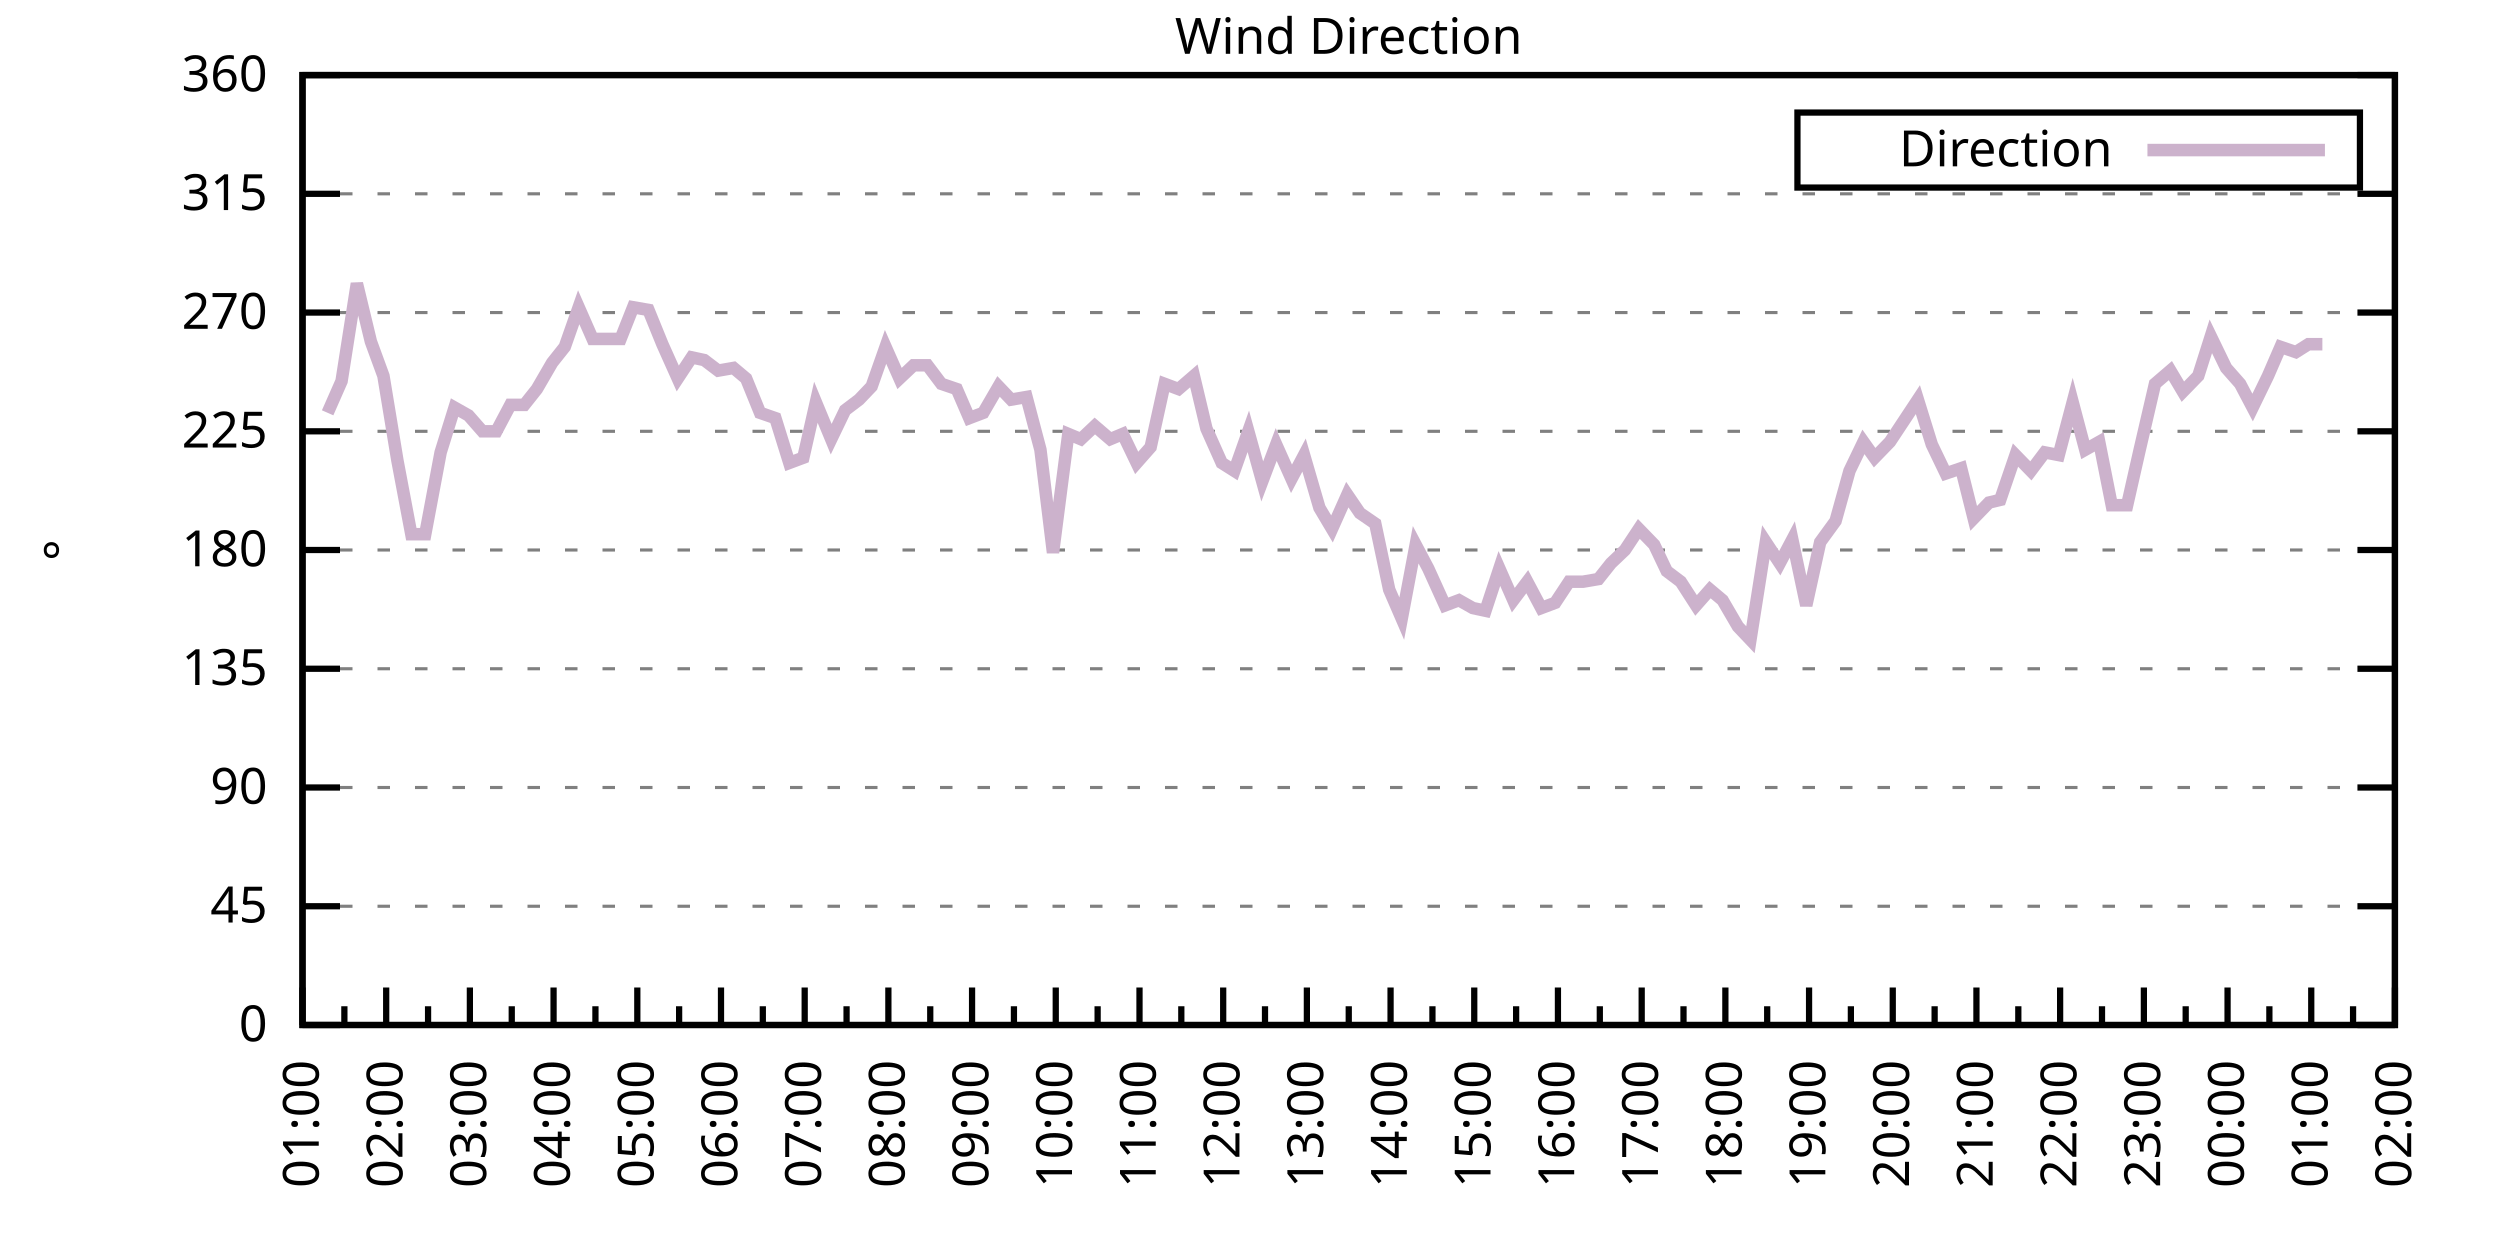
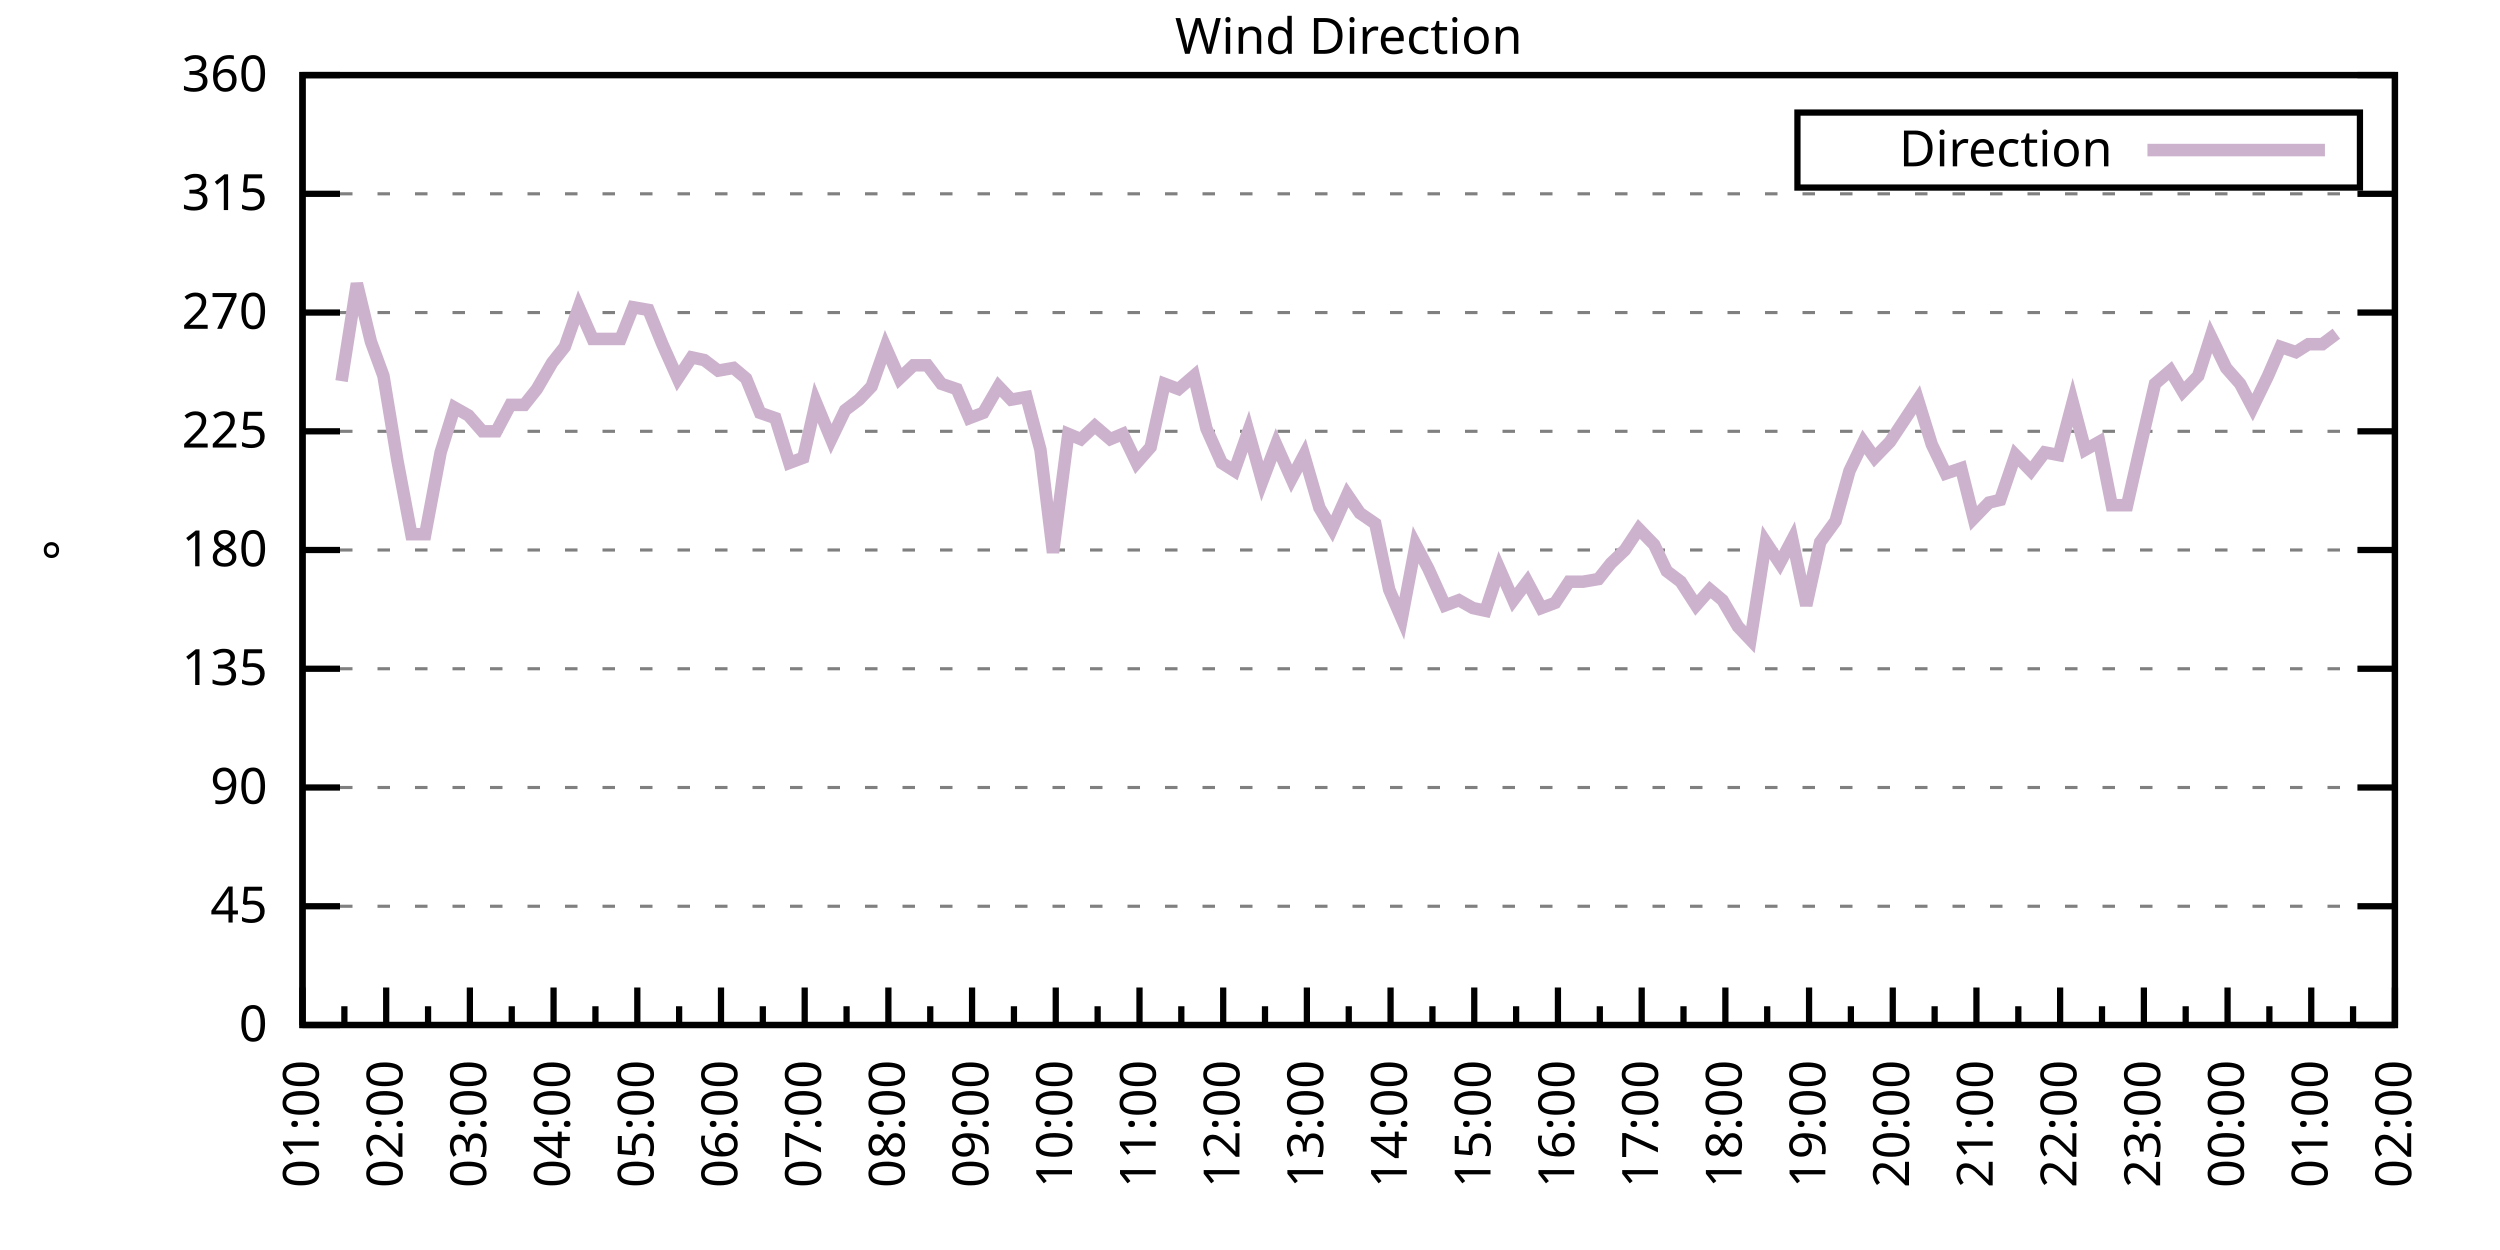
<svg xmlns="http://www.w3.org/2000/svg" xmlns:xlink="http://www.w3.org/1999/xlink" width="400" height="200" viewBox="0 0 400 200">
  <g id="gnuplot_canvas">
    <rect x="0" y="0" width="400" height="200" fill="none" />
    <defs>
      <circle id="gpDot" r="0.5" stroke-width="0.5" stroke="currentColor" />
      <path id="gpPt0" stroke-width="0.333" stroke="currentColor" d="M-1,0 h2 M0,-1 v2" />
      <path id="gpPt1" stroke-width="0.333" stroke="currentColor" d="M-1,-1 L1,1 M1,-1 L-1,1" />
      <path id="gpPt2" stroke-width="0.333" stroke="currentColor" d="M-1,0 L1,0 M0,-1 L0,1 M-1,-1 L1,1 M-1,1 L1,-1" />
      <rect id="gpPt3" stroke-width="0.333" stroke="currentColor" x="-1" y="-1" width="2" height="2" />
      <rect id="gpPt4" stroke-width="0.333" stroke="currentColor" fill="currentColor" x="-1" y="-1" width="2" height="2" />
      <circle id="gpPt5" stroke-width="0.333" stroke="currentColor" cx="0" cy="0" r="1" />
      <use xlink:href="#gpPt5" id="gpPt6" fill="currentColor" stroke="none" />
      <path id="gpPt7" stroke-width="0.333" stroke="currentColor" d="M0,-1.33 L-1.33,0.67 L1.33,0.67 z" />
      <use xlink:href="#gpPt7" id="gpPt8" fill="currentColor" stroke="none" />
      <use xlink:href="#gpPt7" id="gpPt9" stroke="currentColor" transform="rotate(180)" />
      <use xlink:href="#gpPt9" id="gpPt10" fill="currentColor" stroke="none" />
      <use xlink:href="#gpPt3" id="gpPt11" stroke="currentColor" transform="rotate(45)" />
      <use xlink:href="#gpPt11" id="gpPt12" fill="currentColor" stroke="none" />
      <path id="gpPt13" stroke-width="0.333" stroke="currentColor" d="M0,1.330 L1.265,0.411 L0.782,-1.067 L-0.782,-1.076 L-1.265,0.411 z" />
      <use xlink:href="#gpPt13" id="gpPt14" fill="currentColor" stroke="none" />
      <filter id="textbox" filterUnits="objectBoundingBox" x="0" y="0" height="1" width="1">
        <feFlood flood-color="white" flood-opacity="1" result="bgnd" />
        <feComposite in="SourceGraphic" in2="bgnd" operator="atop" />
      </filter>
      <filter id="greybox" filterUnits="objectBoundingBox" x="0" y="0" height="1" width="1">
        <feFlood flood-color="lightgrey" flood-opacity="1" result="grey" />
        <feComposite in="SourceGraphic" in2="grey" operator="atop" />
      </filter>
    </defs>
    <g fill="none" color="white" stroke="currentColor" stroke-width="1.00" stroke-linecap="butt" stroke-linejoin="miter">
</g>
    <g fill="none" color="black" stroke="currentColor" stroke-width="1.00" stroke-linecap="butt" stroke-linejoin="miter">
      <g stroke="none" shape-rendering="crispEdges">
        <polygon fill="rgb(255, 255, 255)" points="48.40,164.00 383.18,164.00 383.18,12.02 48.40,12.02 " />
      </g>
    </g>
    <g fill="none" color="black" stroke="currentColor" stroke-width="1.00" stroke-linecap="butt" stroke-linejoin="miter">
</g>
    <g fill="none" color="black" stroke="black" stroke-width="0.50" stroke-linecap="butt" stroke-linejoin="miter">
</g>
    <g fill="none" color="gray" stroke="currentColor" stroke-width="0.50" stroke-linecap="butt" stroke-linejoin="miter">
      <path stroke="gray" stroke-dasharray="2,4" class="gridline" d="M48.40,164.00 L383.19,164.00  " />
    </g>
    <g fill="none" color="gray" stroke="gray" stroke-width="1.00" stroke-linecap="butt" stroke-linejoin="miter">
</g>
    <g fill="none" color="black" stroke="currentColor" stroke-width="1.00" stroke-linecap="butt" stroke-linejoin="miter">
      <path stroke="black" d="M48.40,164.00 L54.40,164.00 M383.19,164.00 L377.19,164.00  " />
      <g transform="translate(42.80,166.60)" stroke="none" fill="black" font-family="Sans" font-size="8.00" text-anchor="end">
        <text>
          <tspan font-family="Sans"> 0</tspan>
        </text>
      </g>
    </g>
    <g fill="none" color="black" stroke="currentColor" stroke-width="1.00" stroke-linecap="butt" stroke-linejoin="miter">
</g>
    <g fill="none" color="black" stroke="black" stroke-width="0.50" stroke-linecap="butt" stroke-linejoin="miter">
</g>
    <g fill="none" color="gray" stroke="currentColor" stroke-width="0.50" stroke-linecap="butt" stroke-linejoin="miter">
      <path stroke="gray" stroke-dasharray="2,4" class="gridline" d="M48.40,145.00 L383.19,145.00  " />
    </g>
    <g fill="none" color="gray" stroke="gray" stroke-width="1.00" stroke-linecap="butt" stroke-linejoin="miter">
</g>
    <g fill="none" color="black" stroke="currentColor" stroke-width="1.00" stroke-linecap="butt" stroke-linejoin="miter">
      <path stroke="black" d="M48.40,145.00 L54.40,145.00 M383.19,145.00 L377.19,145.00  " />
      <g transform="translate(42.80,147.60)" stroke="none" fill="black" font-family="Sans" font-size="8.00" text-anchor="end">
        <text>
          <tspan font-family="Sans"> 45</tspan>
        </text>
      </g>
    </g>
    <g fill="none" color="black" stroke="currentColor" stroke-width="1.00" stroke-linecap="butt" stroke-linejoin="miter">
</g>
    <g fill="none" color="black" stroke="black" stroke-width="0.50" stroke-linecap="butt" stroke-linejoin="miter">
</g>
    <g fill="none" color="gray" stroke="currentColor" stroke-width="0.50" stroke-linecap="butt" stroke-linejoin="miter">
      <path stroke="gray" stroke-dasharray="2,4" class="gridline" d="M48.40,126.00 L383.19,126.00  " />
    </g>
    <g fill="none" color="gray" stroke="gray" stroke-width="1.00" stroke-linecap="butt" stroke-linejoin="miter">
</g>
    <g fill="none" color="black" stroke="currentColor" stroke-width="1.00" stroke-linecap="butt" stroke-linejoin="miter">
      <path stroke="black" d="M48.40,126.00 L54.40,126.00 M383.19,126.00 L377.19,126.00  " />
      <g transform="translate(42.80,128.60)" stroke="none" fill="black" font-family="Sans" font-size="8.00" text-anchor="end">
        <text>
          <tspan font-family="Sans"> 90</tspan>
        </text>
      </g>
    </g>
    <g fill="none" color="black" stroke="currentColor" stroke-width="1.00" stroke-linecap="butt" stroke-linejoin="miter">
</g>
    <g fill="none" color="black" stroke="black" stroke-width="0.50" stroke-linecap="butt" stroke-linejoin="miter">
</g>
    <g fill="none" color="gray" stroke="currentColor" stroke-width="0.50" stroke-linecap="butt" stroke-linejoin="miter">
      <path stroke="gray" stroke-dasharray="2,4" class="gridline" d="M48.40,107.00 L383.19,107.00  " />
    </g>
    <g fill="none" color="gray" stroke="gray" stroke-width="1.00" stroke-linecap="butt" stroke-linejoin="miter">
</g>
    <g fill="none" color="black" stroke="currentColor" stroke-width="1.00" stroke-linecap="butt" stroke-linejoin="miter">
      <path stroke="black" d="M48.40,107.00 L54.40,107.00 M383.19,107.00 L377.19,107.00  " />
      <g transform="translate(42.80,109.60)" stroke="none" fill="black" font-family="Sans" font-size="8.00" text-anchor="end">
        <text>
          <tspan font-family="Sans"> 135</tspan>
        </text>
      </g>
    </g>
    <g fill="none" color="black" stroke="currentColor" stroke-width="1.00" stroke-linecap="butt" stroke-linejoin="miter">
</g>
    <g fill="none" color="black" stroke="black" stroke-width="0.50" stroke-linecap="butt" stroke-linejoin="miter">
</g>
    <g fill="none" color="gray" stroke="currentColor" stroke-width="0.50" stroke-linecap="butt" stroke-linejoin="miter">
      <path stroke="gray" stroke-dasharray="2,4" class="gridline" d="M48.40,88.00 L383.19,88.00  " />
    </g>
    <g fill="none" color="gray" stroke="gray" stroke-width="1.00" stroke-linecap="butt" stroke-linejoin="miter">
</g>
    <g fill="none" color="black" stroke="currentColor" stroke-width="1.00" stroke-linecap="butt" stroke-linejoin="miter">
      <path stroke="black" d="M48.40,88.00 L54.40,88.00 M383.19,88.00 L377.19,88.00  " />
      <g transform="translate(42.80,90.60)" stroke="none" fill="black" font-family="Sans" font-size="8.00" text-anchor="end">
        <text>
          <tspan font-family="Sans"> 180</tspan>
        </text>
      </g>
    </g>
    <g fill="none" color="black" stroke="currentColor" stroke-width="1.00" stroke-linecap="butt" stroke-linejoin="miter">
</g>
    <g fill="none" color="black" stroke="black" stroke-width="0.50" stroke-linecap="butt" stroke-linejoin="miter">
</g>
    <g fill="none" color="gray" stroke="currentColor" stroke-width="0.50" stroke-linecap="butt" stroke-linejoin="miter">
      <path stroke="gray" stroke-dasharray="2,4" class="gridline" d="M48.40,69.01 L383.19,69.01  " />
    </g>
    <g fill="none" color="gray" stroke="gray" stroke-width="1.00" stroke-linecap="butt" stroke-linejoin="miter">
</g>
    <g fill="none" color="black" stroke="currentColor" stroke-width="1.00" stroke-linecap="butt" stroke-linejoin="miter">
      <path stroke="black" d="M48.40,69.01 L54.40,69.01 M383.19,69.01 L377.19,69.01  " />
      <g transform="translate(42.80,71.61)" stroke="none" fill="black" font-family="Sans" font-size="8.00" text-anchor="end">
        <text>
          <tspan font-family="Sans"> 225</tspan>
        </text>
      </g>
    </g>
    <g fill="none" color="black" stroke="currentColor" stroke-width="1.00" stroke-linecap="butt" stroke-linejoin="miter">
</g>
    <g fill="none" color="black" stroke="black" stroke-width="0.50" stroke-linecap="butt" stroke-linejoin="miter">
</g>
    <g fill="none" color="gray" stroke="currentColor" stroke-width="0.50" stroke-linecap="butt" stroke-linejoin="miter">
      <path stroke="gray" stroke-dasharray="2,4" class="gridline" d="M48.40,50.01 L383.19,50.01  " />
    </g>
    <g fill="none" color="gray" stroke="gray" stroke-width="1.00" stroke-linecap="butt" stroke-linejoin="miter">
</g>
    <g fill="none" color="black" stroke="currentColor" stroke-width="1.00" stroke-linecap="butt" stroke-linejoin="miter">
      <path stroke="black" d="M48.40,50.01 L54.40,50.01 M383.19,50.01 L377.19,50.01  " />
      <g transform="translate(42.80,52.61)" stroke="none" fill="black" font-family="Sans" font-size="8.00" text-anchor="end">
        <text>
          <tspan font-family="Sans"> 270</tspan>
        </text>
      </g>
    </g>
    <g fill="none" color="black" stroke="currentColor" stroke-width="1.00" stroke-linecap="butt" stroke-linejoin="miter">
</g>
    <g fill="none" color="black" stroke="black" stroke-width="0.50" stroke-linecap="butt" stroke-linejoin="miter">
</g>
    <g fill="none" color="gray" stroke="currentColor" stroke-width="0.50" stroke-linecap="butt" stroke-linejoin="miter">
      <path stroke="gray" stroke-dasharray="2,4" class="gridline" d="M48.40,31.01 L383.19,31.01  " />
    </g>
    <g fill="none" color="gray" stroke="gray" stroke-width="1.00" stroke-linecap="butt" stroke-linejoin="miter">
</g>
    <g fill="none" color="black" stroke="currentColor" stroke-width="1.00" stroke-linecap="butt" stroke-linejoin="miter">
      <path stroke="black" d="M48.40,31.01 L54.40,31.01 M383.19,31.01 L377.19,31.01  " />
      <g transform="translate(42.80,33.61)" stroke="none" fill="black" font-family="Sans" font-size="8.00" text-anchor="end">
        <text>
          <tspan font-family="Sans"> 315</tspan>
        </text>
      </g>
    </g>
    <g fill="none" color="black" stroke="currentColor" stroke-width="1.00" stroke-linecap="butt" stroke-linejoin="miter">
</g>
    <g fill="none" color="black" stroke="black" stroke-width="0.50" stroke-linecap="butt" stroke-linejoin="miter">
</g>
    <g fill="none" color="gray" stroke="currentColor" stroke-width="0.50" stroke-linecap="butt" stroke-linejoin="miter">
      <path stroke="gray" stroke-dasharray="2,4" class="gridline" d="M48.40,12.01 L383.19,12.01  " />
    </g>
    <g fill="none" color="gray" stroke="gray" stroke-width="1.00" stroke-linecap="butt" stroke-linejoin="miter">
</g>
    <g fill="none" color="black" stroke="currentColor" stroke-width="1.00" stroke-linecap="butt" stroke-linejoin="miter">
      <path stroke="black" d="M48.40,12.01 L54.40,12.01 M383.19,12.01 L377.19,12.01  " />
      <g transform="translate(42.80,14.61)" stroke="none" fill="black" font-family="Sans" font-size="8.00" text-anchor="end">
        <text>
          <tspan font-family="Sans"> 360</tspan>
        </text>
      </g>
    </g>
    <g fill="none" color="black" stroke="currentColor" stroke-width="1.00" stroke-linecap="butt" stroke-linejoin="miter">
      <path stroke="black" d="M48.40,164.00 L48.40,158.00  " />
      <g transform="translate(51.00,169.60) rotate(270)" stroke="none" fill="black" font-family="Sans" font-size="8.00" text-anchor="end">
        <text>
          <tspan font-family="Sans">01:00</tspan>
        </text>
      </g>
    </g>
    <g fill="none" color="black" stroke="currentColor" stroke-width="1.00" stroke-linecap="butt" stroke-linejoin="miter">
      <path stroke="black" d="M55.10,164.00 L55.10,161.00 M61.79,164.00 L61.79,158.00  " />
      <g transform="translate(64.39,169.60) rotate(270)" stroke="none" fill="black" font-family="Sans" font-size="8.00" text-anchor="end">
        <text>
          <tspan font-family="Sans">02:00</tspan>
        </text>
      </g>
    </g>
    <g fill="none" color="black" stroke="currentColor" stroke-width="1.00" stroke-linecap="butt" stroke-linejoin="miter">
      <path stroke="black" d="M68.49,164.00 L68.49,161.00 M75.18,164.00 L75.18,158.00  " />
      <g transform="translate(77.78,169.60) rotate(270)" stroke="none" fill="black" font-family="Sans" font-size="8.00" text-anchor="end">
        <text>
          <tspan font-family="Sans">03:00</tspan>
        </text>
      </g>
    </g>
    <g fill="none" color="black" stroke="currentColor" stroke-width="1.00" stroke-linecap="butt" stroke-linejoin="miter">
      <path stroke="black" d="M81.88,164.00 L81.88,161.00 M88.57,164.00 L88.57,158.00  " />
      <g transform="translate(91.17,169.60) rotate(270)" stroke="none" fill="black" font-family="Sans" font-size="8.00" text-anchor="end">
        <text>
          <tspan font-family="Sans">04:00</tspan>
        </text>
      </g>
    </g>
    <g fill="none" color="black" stroke="currentColor" stroke-width="1.00" stroke-linecap="butt" stroke-linejoin="miter">
      <path stroke="black" d="M95.27,164.00 L95.27,161.00 M101.97,164.00 L101.97,158.00  " />
      <g transform="translate(104.57,169.60) rotate(270)" stroke="none" fill="black" font-family="Sans" font-size="8.00" text-anchor="end">
        <text>
          <tspan font-family="Sans">05:00</tspan>
        </text>
      </g>
    </g>
    <g fill="none" color="black" stroke="currentColor" stroke-width="1.00" stroke-linecap="butt" stroke-linejoin="miter">
      <path stroke="black" d="M108.66,164.00 L108.66,161.00 M115.36,164.00 L115.36,158.00  " />
      <g transform="translate(117.96,169.60) rotate(270)" stroke="none" fill="black" font-family="Sans" font-size="8.00" text-anchor="end">
        <text>
          <tspan font-family="Sans">06:00</tspan>
        </text>
      </g>
    </g>
    <g fill="none" color="black" stroke="currentColor" stroke-width="1.00" stroke-linecap="butt" stroke-linejoin="miter">
      <path stroke="black" d="M122.05,164.00 L122.05,161.00 M128.75,164.00 L128.75,158.00  " />
      <g transform="translate(131.35,169.60) rotate(270)" stroke="none" fill="black" font-family="Sans" font-size="8.00" text-anchor="end">
        <text>
          <tspan font-family="Sans">07:00</tspan>
        </text>
      </g>
    </g>
    <g fill="none" color="black" stroke="currentColor" stroke-width="1.00" stroke-linecap="butt" stroke-linejoin="miter">
      <path stroke="black" d="M135.45,164.00 L135.45,161.00 M142.14,164.00 L142.14,158.00  " />
      <g transform="translate(144.74,169.60) rotate(270)" stroke="none" fill="black" font-family="Sans" font-size="8.00" text-anchor="end">
        <text>
          <tspan font-family="Sans">08:00</tspan>
        </text>
      </g>
    </g>
    <g fill="none" color="black" stroke="currentColor" stroke-width="1.00" stroke-linecap="butt" stroke-linejoin="miter">
      <path stroke="black" d="M148.84,164.00 L148.84,161.00 M155.53,164.00 L155.53,158.00  " />
      <g transform="translate(158.13,169.60) rotate(270)" stroke="none" fill="black" font-family="Sans" font-size="8.00" text-anchor="end">
        <text>
          <tspan font-family="Sans">09:00</tspan>
        </text>
      </g>
    </g>
    <g fill="none" color="black" stroke="currentColor" stroke-width="1.00" stroke-linecap="butt" stroke-linejoin="miter">
      <path stroke="black" d="M162.23,164.00 L162.23,161.00 M168.92,164.00 L168.92,158.00  " />
      <g transform="translate(171.52,169.60) rotate(270)" stroke="none" fill="black" font-family="Sans" font-size="8.00" text-anchor="end">
        <text>
          <tspan font-family="Sans">10:00</tspan>
        </text>
      </g>
    </g>
    <g fill="none" color="black" stroke="currentColor" stroke-width="1.00" stroke-linecap="butt" stroke-linejoin="miter">
      <path stroke="black" d="M175.62,164.00 L175.62,161.00 M182.32,164.00 L182.32,158.00  " />
      <g transform="translate(184.92,169.60) rotate(270)" stroke="none" fill="black" font-family="Sans" font-size="8.00" text-anchor="end">
        <text>
          <tspan font-family="Sans">11:00</tspan>
        </text>
      </g>
    </g>
    <g fill="none" color="black" stroke="currentColor" stroke-width="1.00" stroke-linecap="butt" stroke-linejoin="miter">
      <path stroke="black" d="M189.01,164.00 L189.01,161.00 M195.71,164.00 L195.71,158.00  " />
      <g transform="translate(198.31,169.60) rotate(270)" stroke="none" fill="black" font-family="Sans" font-size="8.00" text-anchor="end">
        <text>
          <tspan font-family="Sans">12:00</tspan>
        </text>
      </g>
    </g>
    <g fill="none" color="black" stroke="currentColor" stroke-width="1.00" stroke-linecap="butt" stroke-linejoin="miter">
      <path stroke="black" d="M202.40,164.00 L202.40,161.00 M209.10,164.00 L209.10,158.00  " />
      <g transform="translate(211.70,169.60) rotate(270)" stroke="none" fill="black" font-family="Sans" font-size="8.00" text-anchor="end">
        <text>
          <tspan font-family="Sans">13:00</tspan>
        </text>
      </g>
    </g>
    <g fill="none" color="black" stroke="currentColor" stroke-width="1.00" stroke-linecap="butt" stroke-linejoin="miter">
      <path stroke="black" d="M215.80,164.00 L215.80,161.00 M222.49,164.00 L222.49,158.00  " />
      <g transform="translate(225.09,169.60) rotate(270)" stroke="none" fill="black" font-family="Sans" font-size="8.00" text-anchor="end">
        <text>
          <tspan font-family="Sans">14:00</tspan>
        </text>
      </g>
    </g>
    <g fill="none" color="black" stroke="currentColor" stroke-width="1.00" stroke-linecap="butt" stroke-linejoin="miter">
      <path stroke="black" d="M229.19,164.00 L229.19,161.00 M235.88,164.00 L235.88,158.00  " />
      <g transform="translate(238.48,169.60) rotate(270)" stroke="none" fill="black" font-family="Sans" font-size="8.00" text-anchor="end">
        <text>
          <tspan font-family="Sans">15:00</tspan>
        </text>
      </g>
    </g>
    <g fill="none" color="black" stroke="currentColor" stroke-width="1.00" stroke-linecap="butt" stroke-linejoin="miter">
      <path stroke="black" d="M242.58,164.00 L242.58,161.00 M249.27,164.00 L249.27,158.00  " />
      <g transform="translate(251.87,169.60) rotate(270)" stroke="none" fill="black" font-family="Sans" font-size="8.00" text-anchor="end">
        <text>
          <tspan font-family="Sans">16:00</tspan>
        </text>
      </g>
    </g>
    <g fill="none" color="black" stroke="currentColor" stroke-width="1.00" stroke-linecap="butt" stroke-linejoin="miter">
      <path stroke="black" d="M255.97,164.00 L255.97,161.00 M262.67,164.00 L262.67,158.00  " />
      <g transform="translate(265.27,169.60) rotate(270)" stroke="none" fill="black" font-family="Sans" font-size="8.00" text-anchor="end">
        <text>
          <tspan font-family="Sans">17:00</tspan>
        </text>
      </g>
    </g>
    <g fill="none" color="black" stroke="currentColor" stroke-width="1.00" stroke-linecap="butt" stroke-linejoin="miter">
      <path stroke="black" d="M269.36,164.00 L269.36,161.00 M276.06,164.00 L276.06,158.00  " />
      <g transform="translate(278.66,169.60) rotate(270)" stroke="none" fill="black" font-family="Sans" font-size="8.00" text-anchor="end">
        <text>
          <tspan font-family="Sans">18:00</tspan>
        </text>
      </g>
    </g>
    <g fill="none" color="black" stroke="currentColor" stroke-width="1.00" stroke-linecap="butt" stroke-linejoin="miter">
      <path stroke="black" d="M282.75,164.00 L282.75,161.00 M289.45,164.00 L289.45,158.00  " />
      <g transform="translate(292.05,169.60) rotate(270)" stroke="none" fill="black" font-family="Sans" font-size="8.00" text-anchor="end">
        <text>
          <tspan font-family="Sans">19:00</tspan>
        </text>
      </g>
    </g>
    <g fill="none" color="black" stroke="currentColor" stroke-width="1.00" stroke-linecap="butt" stroke-linejoin="miter">
      <path stroke="black" d="M296.14,164.00 L296.14,161.00 M302.84,164.00 L302.84,158.00  " />
      <g transform="translate(305.44,169.60) rotate(270)" stroke="none" fill="black" font-family="Sans" font-size="8.00" text-anchor="end">
        <text>
          <tspan font-family="Sans">20:00</tspan>
        </text>
      </g>
    </g>
    <g fill="none" color="black" stroke="currentColor" stroke-width="1.00" stroke-linecap="butt" stroke-linejoin="miter">
      <path stroke="black" d="M309.54,164.00 L309.54,161.00 M316.23,164.00 L316.23,158.00  " />
      <g transform="translate(318.83,169.60) rotate(270)" stroke="none" fill="black" font-family="Sans" font-size="8.00" text-anchor="end">
        <text>
          <tspan font-family="Sans">21:00</tspan>
        </text>
      </g>
    </g>
    <g fill="none" color="black" stroke="currentColor" stroke-width="1.00" stroke-linecap="butt" stroke-linejoin="miter">
      <path stroke="black" d="M322.93,164.00 L322.93,161.00 M329.62,164.00 L329.62,158.00  " />
      <g transform="translate(332.22,169.60) rotate(270)" stroke="none" fill="black" font-family="Sans" font-size="8.00" text-anchor="end">
        <text>
          <tspan font-family="Sans">22:00</tspan>
        </text>
      </g>
    </g>
    <g fill="none" color="black" stroke="currentColor" stroke-width="1.00" stroke-linecap="butt" stroke-linejoin="miter">
      <path stroke="black" d="M336.32,164.00 L336.32,161.00 M343.02,164.00 L343.02,158.00  " />
      <g transform="translate(345.62,169.60) rotate(270)" stroke="none" fill="black" font-family="Sans" font-size="8.00" text-anchor="end">
        <text>
          <tspan font-family="Sans">23:00</tspan>
        </text>
      </g>
    </g>
    <g fill="none" color="black" stroke="currentColor" stroke-width="1.00" stroke-linecap="butt" stroke-linejoin="miter">
      <path stroke="black" d="M349.71,164.00 L349.71,161.00 M356.41,164.00 L356.41,158.00  " />
      <g transform="translate(359.01,169.60) rotate(270)" stroke="none" fill="black" font-family="Sans" font-size="8.00" text-anchor="end">
        <text>
          <tspan font-family="Sans">00:00</tspan>
        </text>
      </g>
    </g>
    <g fill="none" color="black" stroke="currentColor" stroke-width="1.00" stroke-linecap="butt" stroke-linejoin="miter">
      <path stroke="black" d="M363.10,164.00 L363.10,161.00 M369.80,164.00 L369.80,158.00  " />
      <g transform="translate(372.40,169.60) rotate(270)" stroke="none" fill="black" font-family="Sans" font-size="8.00" text-anchor="end">
        <text>
          <tspan font-family="Sans">01:00</tspan>
        </text>
      </g>
    </g>
    <g fill="none" color="black" stroke="currentColor" stroke-width="1.00" stroke-linecap="butt" stroke-linejoin="miter">
      <path stroke="black" d="M376.49,164.00 L376.49,161.00 M383.19,164.00 L383.19,158.00  " />
      <g transform="translate(385.79,169.60) rotate(270)" stroke="none" fill="black" font-family="Sans" font-size="8.00" text-anchor="end">
        <text>
          <tspan font-family="Sans">02:00</tspan>
        </text>
      </g>
    </g>
    <g fill="none" color="black" stroke="currentColor" stroke-width="1.00" stroke-linecap="butt" stroke-linejoin="miter">
</g>
    <g fill="none" color="black" stroke="currentColor" stroke-width="1.00" stroke-linecap="butt" stroke-linejoin="miter">
      <path stroke="black" d="M48.40,12.01 L48.40,164.00 L383.19,164.00 L383.19,12.01 L48.40,12.01 Z  " />
    </g>
    <g fill="none" color="black" stroke="currentColor" stroke-width="1.00" stroke-linecap="butt" stroke-linejoin="miter">
      <g transform="translate(12.80,88.01) rotate(270)" stroke="none" fill="black" font-family="Sans" font-size="8.00" text-anchor="middle">
        <text>
          <tspan font-family="Sans">°</tspan>
        </text>
      </g>
    </g>
    <g fill="none" color="black" stroke="currentColor" stroke-width="1.00" stroke-linecap="butt" stroke-linejoin="miter">
</g>
    <g fill="none" color="black" stroke="currentColor" stroke-width="1.00" stroke-linecap="butt" stroke-linejoin="miter">
      <path stroke="black" d="M287.59,30.01 L287.59,18.01 L377.59,18.01 L377.59,30.01 L287.59,30.01 Z  " />
    </g>
    <g id="Wind_direction_plot_1">
      <g fill="none" color="white" stroke="black" stroke-width="2.00" stroke-linecap="butt" stroke-linejoin="miter">
</g>
      <g fill="none" color="black" stroke="currentColor" stroke-width="2.00" stroke-linecap="butt" stroke-linejoin="miter">
        <g transform="translate(337.99,26.61)" stroke="none" fill="black" font-family="Sans" font-size="8.00" text-anchor="end">
          <text>
            <tspan font-family="Sans">Direction</tspan>
          </text>
        </g>
      </g>
      <g fill="none" color="black" stroke="currentColor" stroke-width="2.00" stroke-linecap="butt" stroke-linejoin="miter">
-         <path stroke="rgb(204, 178, 204)" d="M343.59,24.01 L371.99,24.01 M52.42,66.05 L54.65,60.98 L57.10,45.36 L59.34,54.65 L61.35,60.14 L63.58,73.65   L65.81,85.47 L68.04,85.47 L70.50,72.38 L72.73,65.21 L74.96,66.47 L77.19,69.01 L79.42,69.01 L81.66,64.78   L83.89,64.78 L85.90,62.25 L88.35,58.03 L90.36,55.50 L92.59,49.16 L94.82,54.23 L97.28,54.23 L99.29,54.23   L101.30,49.16 L103.75,49.59 L105.98,55.07 L108.44,60.56 L110.67,57.18 L112.68,57.61 L114.91,59.30 L117.37,58.87   L119.38,60.56 L121.61,66.05 L124.06,66.90 L126.29,74.07 L128.53,73.23 L130.54,64.36 L132.99,70.27 L135.22,65.63   L137.45,63.94 L139.46,61.83 L141.69,55.50 L143.93,60.56 L146.16,58.45 L148.39,58.45 L150.62,61.41 L153.08,62.25   L155.09,66.90 L157.32,66.05 L159.77,61.83 L161.78,63.94 L164.24,63.52 L166.47,71.96 L168.48,88.43 L170.93,69.43   L172.94,70.27 L175.17,68.16 L177.63,70.27 L179.64,69.43 L181.87,74.07 L184.10,71.54 L186.33,61.41 L188.57,62.25   L191.02,60.14 L193.03,68.58 L195.48,74.07 L197.49,75.34 L199.73,69.01 L201.96,77.03 L204.19,71.12 L206.64,76.61   L208.65,72.81 L211.11,81.25 L213.12,84.63 L215.57,79.14 L217.58,82.09 L220.04,83.78 L222.27,94.34 L224.28,98.98   L226.51,87.16 L228.52,90.96 L231.20,96.87 L233.43,96.03 L235.66,97.29 L237.67,97.72 L239.90,90.96 L242.13,96.03   L244.36,93.07 L246.60,97.29 L248.83,96.45 L251.06,93.07 L253.29,93.07 L255.75,92.65 L257.76,90.12 L259.99,88.00   L262.22,84.63 L264.67,87.16 L266.68,91.38 L268.92,93.07 L271.37,96.87 L273.60,94.34 L275.61,96.03 L278.07,100.25   L280.07,102.36 L282.53,86.74 L284.76,90.12 L286.77,86.32 L289.00,96.87 L291.23,86.74 L293.69,83.36 L295.92,75.34   L298.15,70.70 L299.94,73.23 L302.39,70.70 L306.86,63.94 L309.09,71.12 L311.32,75.76 L313.78,74.92 L315.79,82.94   L318.24,80.41 L320.03,79.98 L322.48,72.81 L324.94,75.34 L327.17,72.38 L329.40,72.81 L331.63,64.36 L333.64,71.96   L335.87,70.70 L337.88,80.83 L340.34,80.83 L342.35,71.96 L344.80,61.41 L347.26,59.30 L349.26,62.67 L351.72,60.14   L353.73,53.81 L356.18,58.87 L358.42,61.41 L360.42,65.21 L362.88,60.14 L364.89,55.50 L367.34,56.34 L369.35,55.07   L371.58,55.07  " />
+         <path stroke="rgb(204, 178, 204)" d="M343.59,24.01 L371.99,24.01 M54.65,60.98 L57.10,45.36 L59.34,54.65 L61.35,60.14 L63.58,73.65 L65.81,85.47   L68.04,85.47 L70.50,72.38 L72.73,65.21 L74.96,66.47 L77.19,69.01 L79.42,69.01 L81.66,64.78 L83.89,64.78   L85.90,62.25 L88.35,58.03 L90.36,55.50 L92.59,49.16 L94.82,54.23 L97.28,54.23 L99.29,54.23 L101.30,49.16   L103.75,49.59 L105.98,55.07 L108.44,60.56 L110.67,57.18 L112.68,57.61 L114.91,59.30 L117.37,58.87 L119.38,60.56   L121.61,66.05 L124.06,66.90 L126.29,74.07 L128.53,73.23 L130.54,64.36 L132.99,70.27 L135.22,65.63 L137.45,63.94   L139.46,61.83 L141.69,55.50 L143.93,60.56 L146.16,58.45 L148.39,58.45 L150.62,61.41 L153.08,62.25 L155.09,66.90   L157.32,66.05 L159.77,61.83 L161.78,63.94 L164.24,63.52 L166.47,71.96 L168.48,88.43 L170.93,69.43 L172.94,70.27   L175.17,68.16 L177.63,70.27 L179.64,69.43 L181.87,74.07 L184.10,71.54 L186.33,61.41 L188.57,62.25 L191.02,60.14   L193.03,68.58 L195.48,74.07 L197.49,75.34 L199.73,69.01 L201.96,77.03 L204.19,71.12 L206.64,76.61 L208.65,72.81   L211.11,81.25 L213.12,84.63 L215.57,79.14 L217.58,82.09 L220.04,83.78 L222.27,94.34 L224.28,98.98 L226.51,87.16   L228.52,90.96 L231.20,96.87 L233.43,96.03 L235.66,97.29 L237.67,97.72 L239.90,90.96 L242.13,96.03 L244.36,93.07   L246.60,97.29 L248.83,96.45 L251.06,93.07 L253.29,93.07 L255.75,92.65 L257.76,90.12 L259.99,88.00 L262.22,84.63   L264.67,87.16 L266.68,91.38 L268.92,93.07 L271.37,96.87 L273.60,94.34 L275.61,96.03 L278.07,100.25 L280.07,102.36   L282.53,86.74 L284.76,90.12 L286.77,86.32 L289.00,96.87 L291.23,86.74 L293.69,83.36 L295.92,75.34 L298.15,70.70   L299.94,73.23 L302.39,70.70 L306.86,63.94 L309.09,71.12 L311.32,75.76 L313.78,74.92 L315.79,82.94 L318.24,80.41   L320.03,79.98 L322.48,72.81 L324.94,75.34 L327.17,72.38 L329.40,72.81 L331.63,64.36 L333.64,71.96 L335.87,70.70   L337.88,80.83 L340.34,80.83 L342.35,71.96 L344.80,61.41 L347.26,59.30 L349.26,62.67 L351.72,60.14 L353.73,53.81   L356.18,58.87 L358.42,61.41 L360.42,65.21 L362.88,60.14 L364.89,55.50 L367.34,56.34 L369.35,55.07 L371.58,55.07   L373.82,53.39  " />
      </g>
    </g>
    <g fill="none" color="black" stroke="currentColor" stroke-width="2.00" stroke-linecap="butt" stroke-linejoin="miter">
</g>
    <g fill="none" color="black" stroke="black" stroke-width="1.00" stroke-linecap="butt" stroke-linejoin="miter">
</g>
    <g fill="none" color="black" stroke="currentColor" stroke-width="1.00" stroke-linecap="butt" stroke-linejoin="miter">
      <path stroke="black" d="M48.40,12.01 L48.40,164.00 L383.19,164.00 L383.19,12.01 L48.40,12.01 Z  " />
    </g>
    <g fill="none" color="black" stroke="currentColor" stroke-width="1.00" stroke-linecap="butt" stroke-linejoin="miter">
      <g transform="translate(215.79,8.61)" stroke="none" fill="black" font-family="Sans" font-size="8.00" text-anchor="middle">
        <text>
          <tspan font-family="Sans">Wind Direction</tspan>
        </text>
      </g>
    </g>
    <g fill="none" color="black" stroke="currentColor" stroke-width="1.00" stroke-linecap="butt" stroke-linejoin="miter">
</g>
  </g>
</svg>
